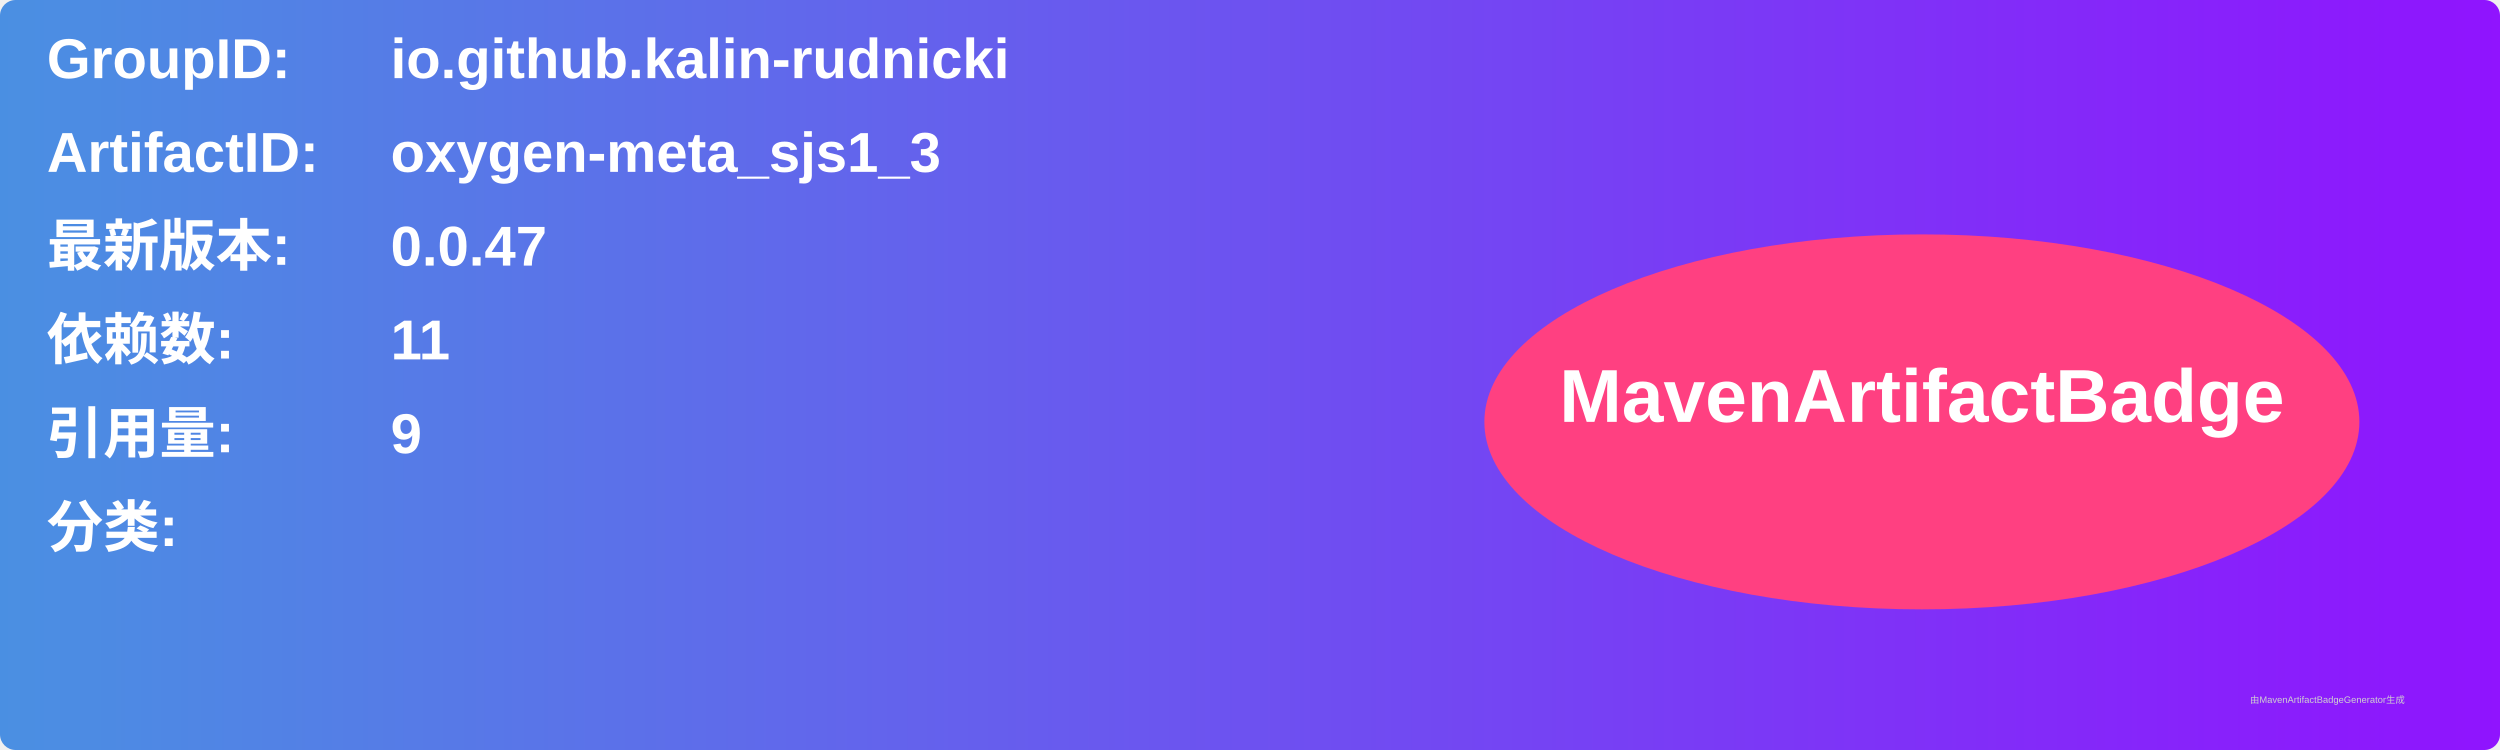
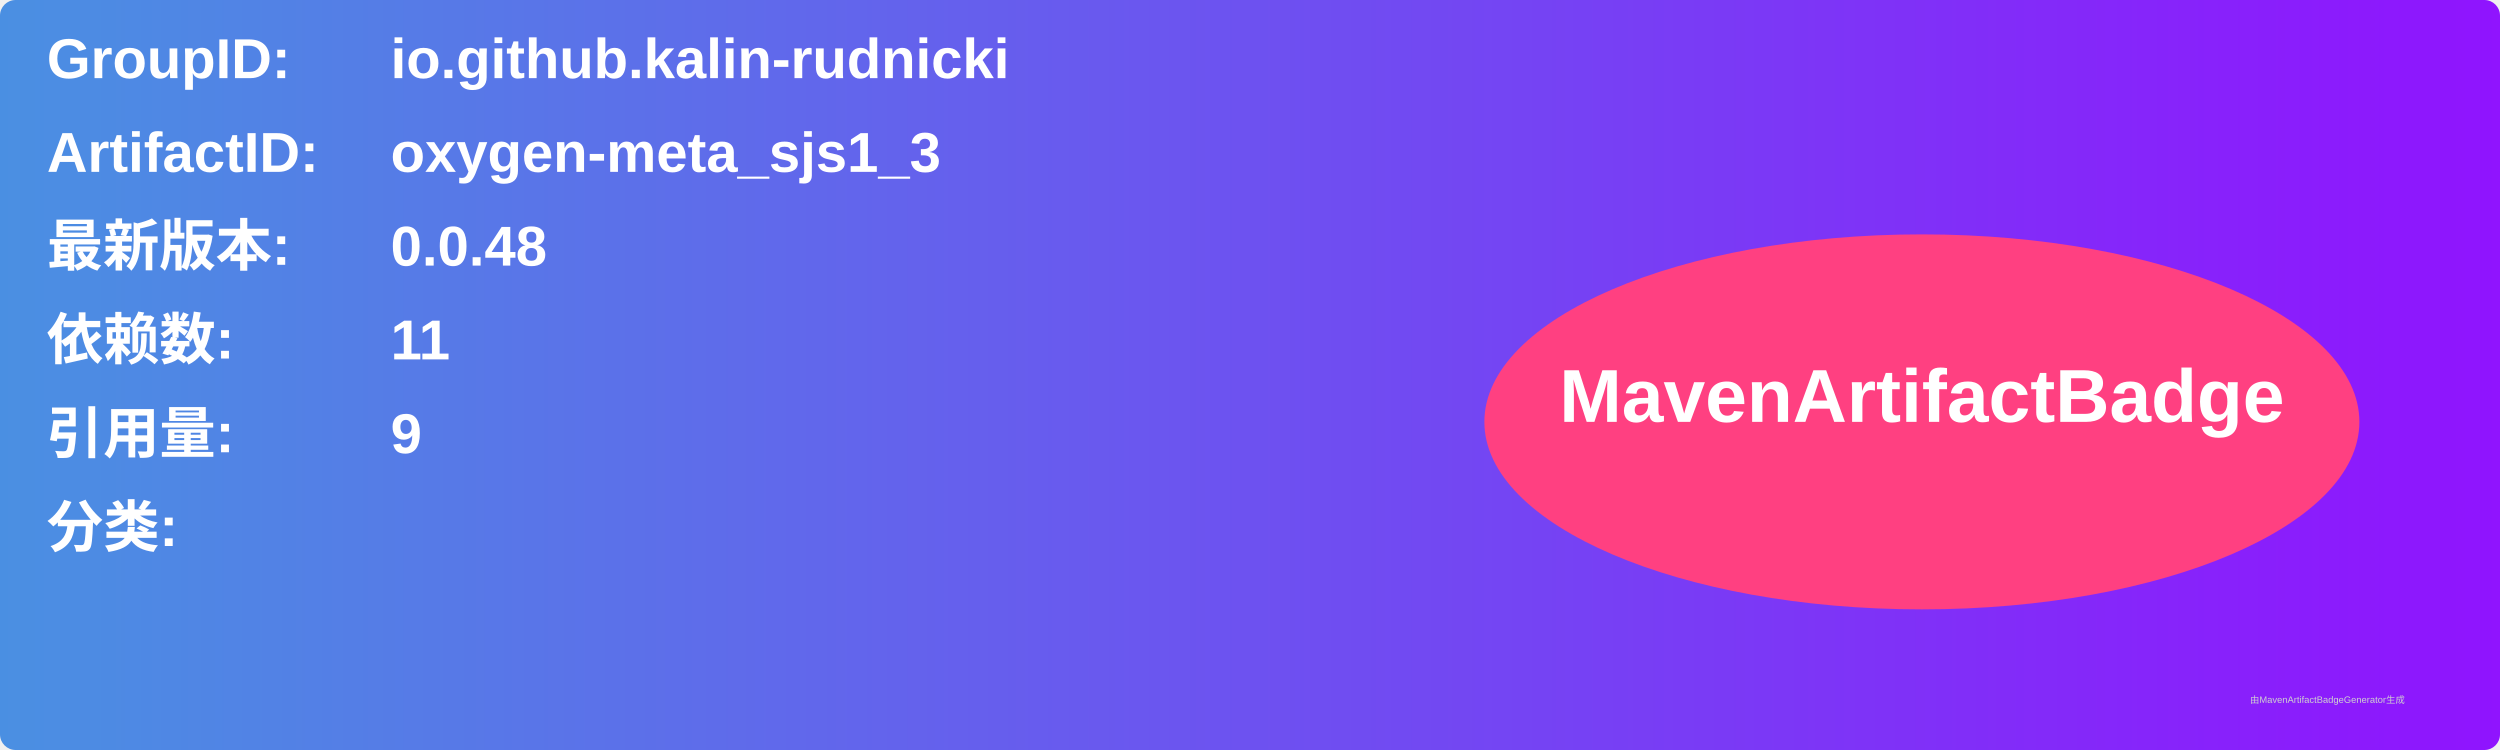
<svg xmlns="http://www.w3.org/2000/svg" width="800" height="240" viewBox="0 0 800 240">
  <linearGradient id="grad" x1="0%" y1="0%" x2="100%" y2="0%">
    <stop offset="0%" stop-color="#4a90e2" />
    <stop offset="100%" stop-color="#9013fe" />
  </linearGradient>
  <rect width="100%" height="100%" rx="5" ry="5" fill="url(#grad)" />
  <g transform="translate(15, 15)">
    <text x="0" y="10" font-family="Arial" font-size="18" fill="white" font-weight="bold" width="260">GroupID:</text>
    <text x="110" y="10" font-family="Arial" font-size="18" fill="white" font-weight="bold" width="460">io.github.kalin-rudnicki</text>
    <text x="0" y="40" font-family="Arial" font-size="18" fill="white" font-weight="bold" width="260">ArtifactID:</text>
    <text x="110" y="40" font-family="Arial" font-size="18" fill="white" font-weight="bold" width="460">oxygen-meta_sjs1_3</text>
    <text x="0" y="70" font-family="Arial" font-size="18" fill="white" font-weight="bold">最新版本:</text>
    <text x="110" y="70" font-family="Arial" font-size="18" fill="white" font-weight="bold">
-       <tspan font-weight="bold">0.0.47</tspan>
+       <tspan font-weight="bold">0.0.48</tspan>
    </text>
    <text x="0" y="100" font-family="Arial" font-size="18" fill="white" font-weight="bold">依赖数: </text>
    <text x="110" y="100" font-family="Arial" font-size="18" fill="white">
      <tspan font-weight="bold">11</tspan>
    </text>
    <text x="0" y="130" font-family="Arial" font-size="18" fill="white" font-weight="bold">引用量: </text>
    <text x="110" y="130" font-family="Arial" font-size="18" fill="white">
      <tspan font-weight="bold">9</tspan>
    </text>
    <text x="0" y="160" font-family="Arial" font-size="18" fill="white" font-weight="bold">分类:</text>
    <text x="10" y="190" font-family="Arial" font-size="10" fill="white">
      <tspan font-weight="bold" />
    </text>
    <ellipse cx="600" cy="120" rx="140" ry="60" fill="#ff4081" />
    <text x="600" y="120" text-anchor="middle" font-family="Arial" font-size="24" fill="white" font-weight="bold">MavenArtifactBadge</text>
  </g>
  <text x="720" y="225" font-family="Arial" font-size="3" fill="#d0d0d0">由MavenArtifactBadgeGenerator生成</text>
</svg>
